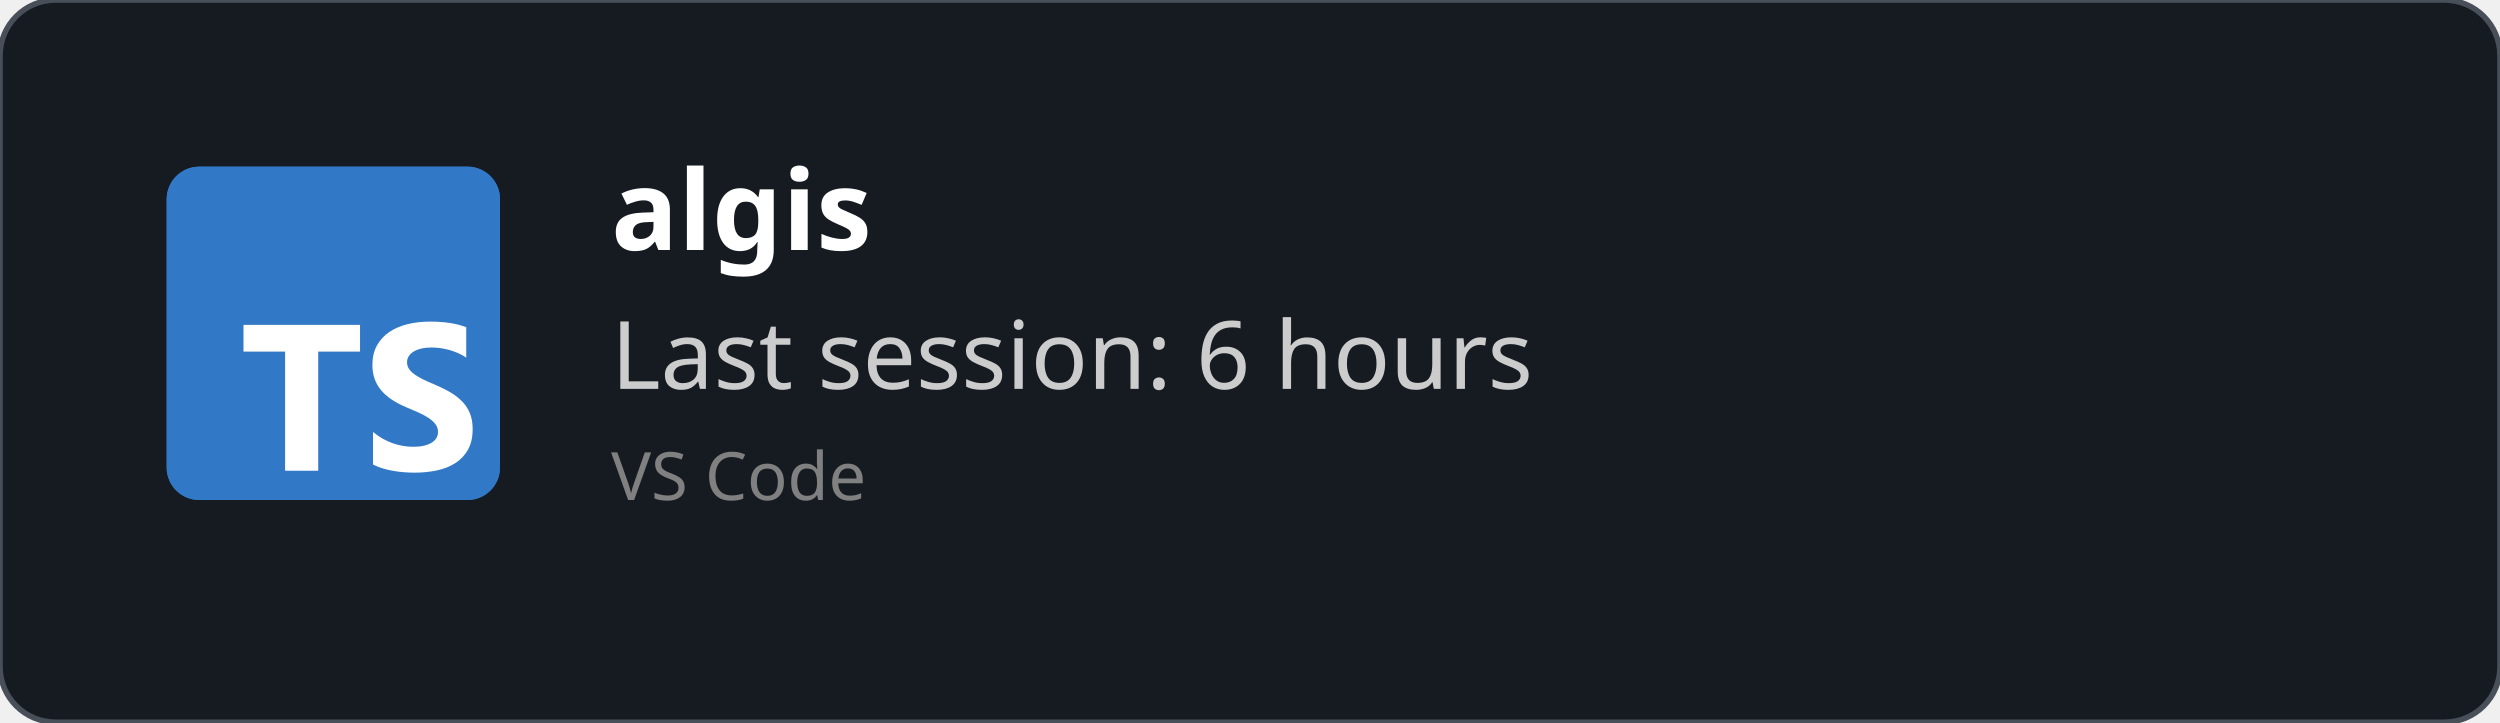
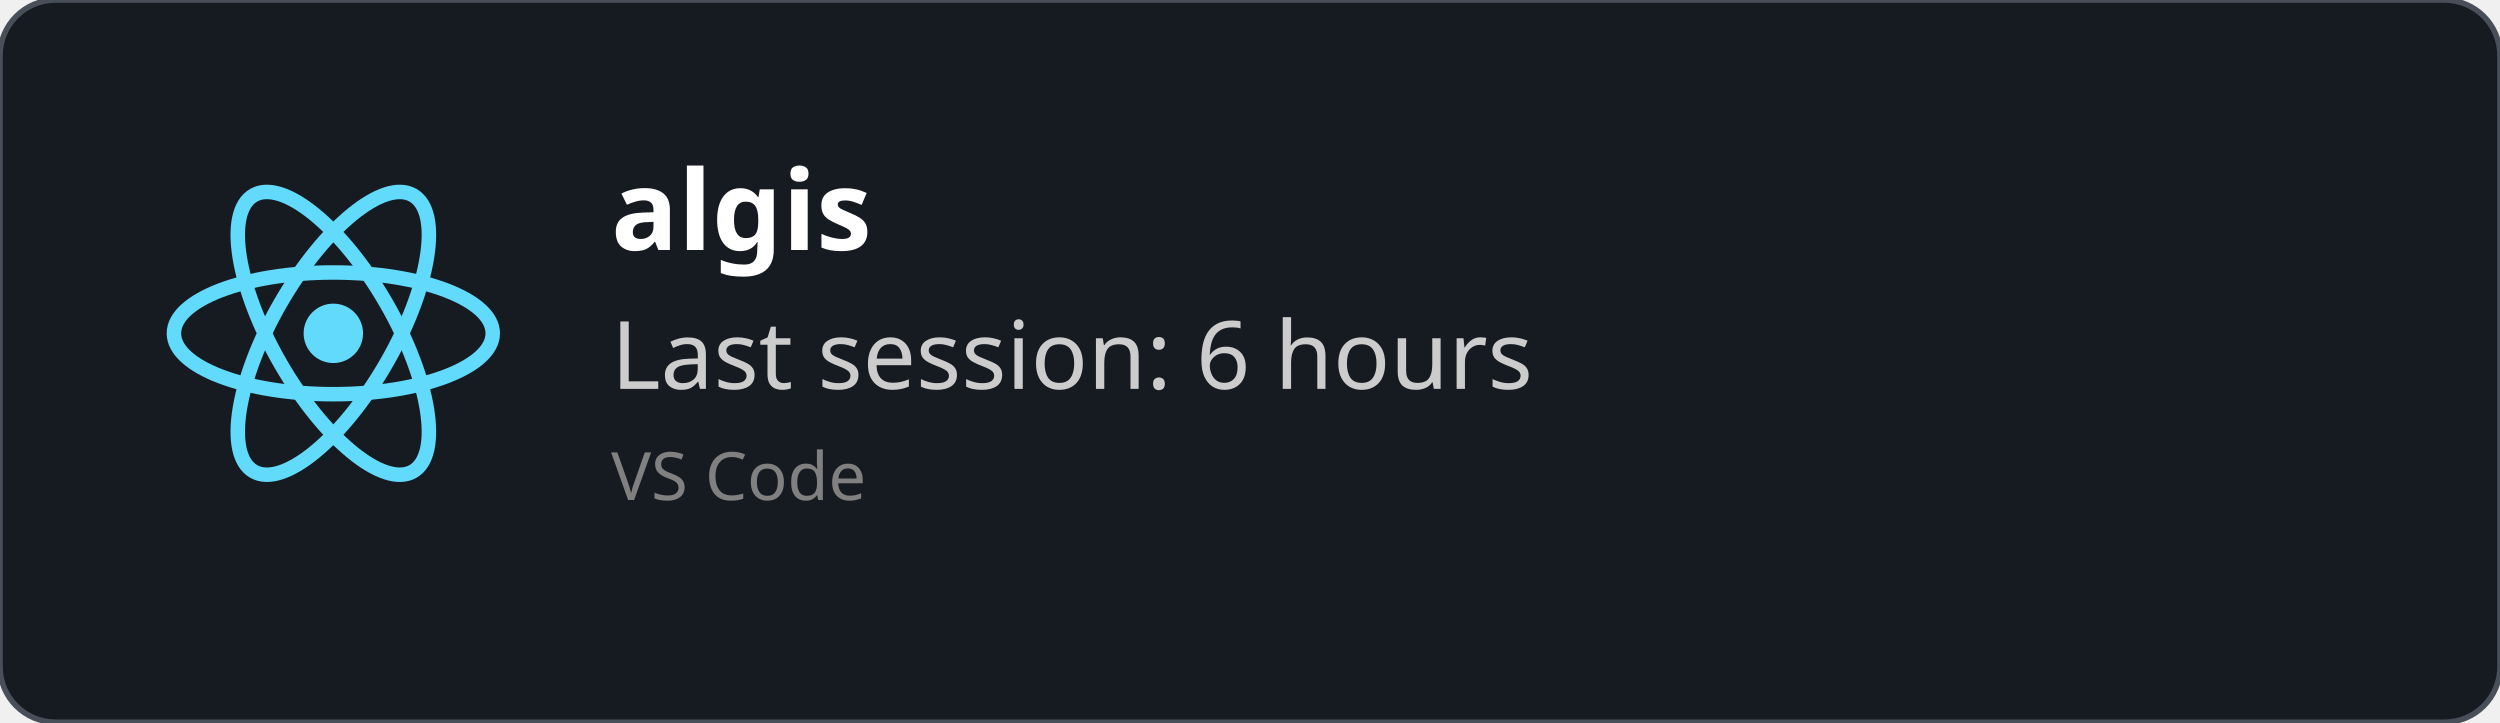
<svg xmlns="http://www.w3.org/2000/svg" width="450" height="130" viewBox="0 0 450 130" fill="none" role="img">
  <style>
    *{
        font-family: 'Segoe UI', Ubuntu, monospace
    }
    </style>
  <defs>
    <clipPath id="horizontalClip" x="20" y="20" width="500" height="200">
      <rect x="90" y="20" width="300" height="50" />
    </clipPath>
  </defs>
  <rect width="450" height="130" fill="rgba(22,27,34)" stroke="#484f58" stroke-width="1" fill-opacity="1" stroke-opacity="1" x="0" y="0" rx="10px" ry="10px">
    </rect>
-   <svg fill="none" height="60" viewBox="0 0 512 512" width="60" x="30" y="30">
-     <rect fill="#3178c6" height="512" rx="50" width="512" />
-     <rect fill="#3178c6" height="512" rx="50" width="512" />
-     <path clip-rule="evenodd" d="m316.939 407.424v50.061c8.138 4.172 17.763 7.3 28.875 9.386s22.823 3.129 35.135 3.129c11.999 0 23.397-1.147 34.196-3.442 10.799-2.294 20.268-6.075 28.406-11.342 8.138-5.266 14.581-12.15 19.328-20.65s7.121-19.007 7.121-31.522c0-9.074-1.356-17.026-4.069-23.857s-6.625-12.906-11.738-18.225c-5.112-5.319-11.242-10.091-18.389-14.315s-15.207-8.213-24.18-11.967c-6.573-2.712-12.468-5.345-17.685-7.9-5.217-2.556-9.651-5.163-13.303-7.822-3.652-2.66-6.469-5.476-8.451-8.448-1.982-2.973-2.974-6.336-2.974-10.091 0-3.441.887-6.544 2.661-9.308s4.278-5.136 7.512-7.118c3.235-1.981 7.199-3.52 11.894-4.615 4.696-1.095 9.912-1.642 15.651-1.642 4.173 0 8.581.313 13.224.938 4.643.626 9.312 1.591 14.008 2.894 4.695 1.304 9.259 2.947 13.694 4.928 4.434 1.982 8.529 4.276 12.285 6.884v-46.776c-7.616-2.92-15.937-5.084-24.962-6.492s-19.381-2.112-31.066-2.112c-11.895 0-23.163 1.278-33.805 3.833s-20.006 6.544-28.093 11.967c-8.086 5.424-14.476 12.333-19.171 20.729-4.695 8.395-7.043 18.433-7.043 30.114 0 14.914 4.304 27.638 12.912 38.172 8.607 10.533 21.675 19.45 39.204 26.751 6.886 2.816 13.303 5.579 19.25 8.291s11.086 5.528 15.415 8.448c4.33 2.92 7.747 6.101 10.252 9.543 2.504 3.441 3.756 7.352 3.756 11.733 0 3.233-.783 6.231-2.348 8.995s-3.939 5.162-7.121 7.196-7.147 3.624-11.894 4.771c-4.748 1.148-10.303 1.721-16.668 1.721-10.851 0-21.597-1.903-32.24-5.71-10.642-3.806-20.502-9.516-29.579-17.13zm-84.159-123.342h64.22v-41.082h-179v41.082h63.906v182.918h50.874z" fill="#fff" fill-rule="evenodd" />
+   <svg height="60" width="60" x="30" y="30" viewBox="-11.5 -10.232 23 20.463">
+     <circle cx="0" cy="0" r="2.05" fill="#61dafb" />
+     <g stroke="#61dafb" stroke-width="1" fill="none">
+       <ellipse rx="11" ry="4.2" />
+       <ellipse rx="11" ry="4.2" transform="rotate(60)" />
+       <ellipse rx="11" ry="4.2" transform="rotate(120)" />
+     </g>
  </svg>
  <text x="110" y="45" font-size="20" clip-path="url(#horizontalClip)" font-weight="bold" font-family="Ubuntu" fill="white">
    algis
    </text>
  <text x="110" y="70" font-size="17px" font-family="Ubuntu" fill="#ccc">
    Last session: 6 hours
    </text>
  <text x="110" y="90" font-size="12px" font-family="Ubuntu" fill="grey">
    VS Code
    </text>
</svg>
